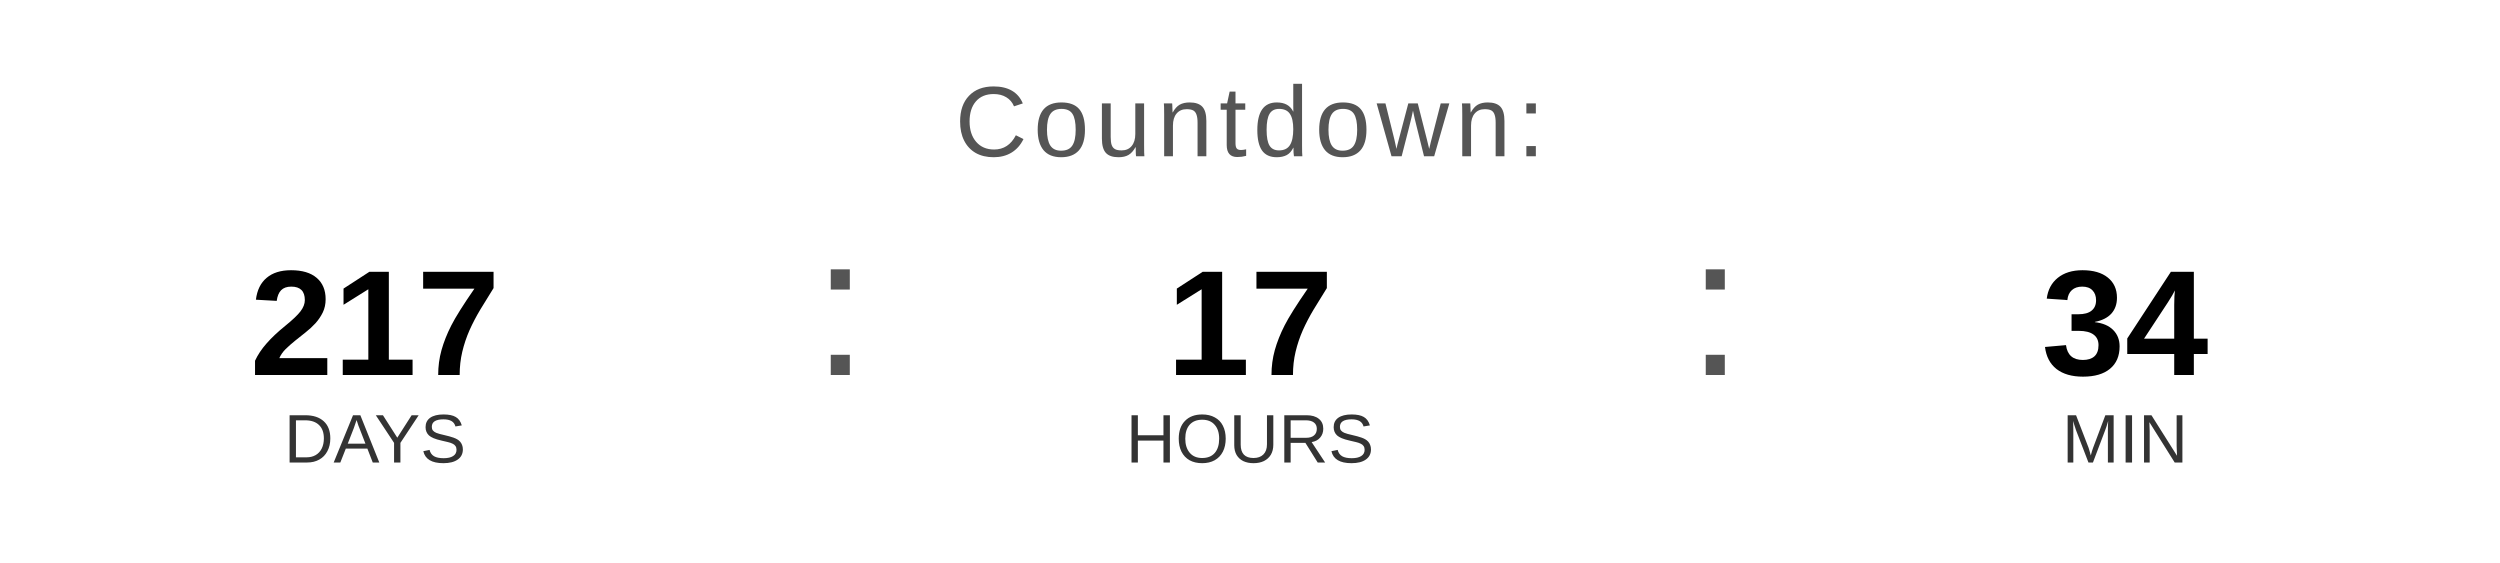
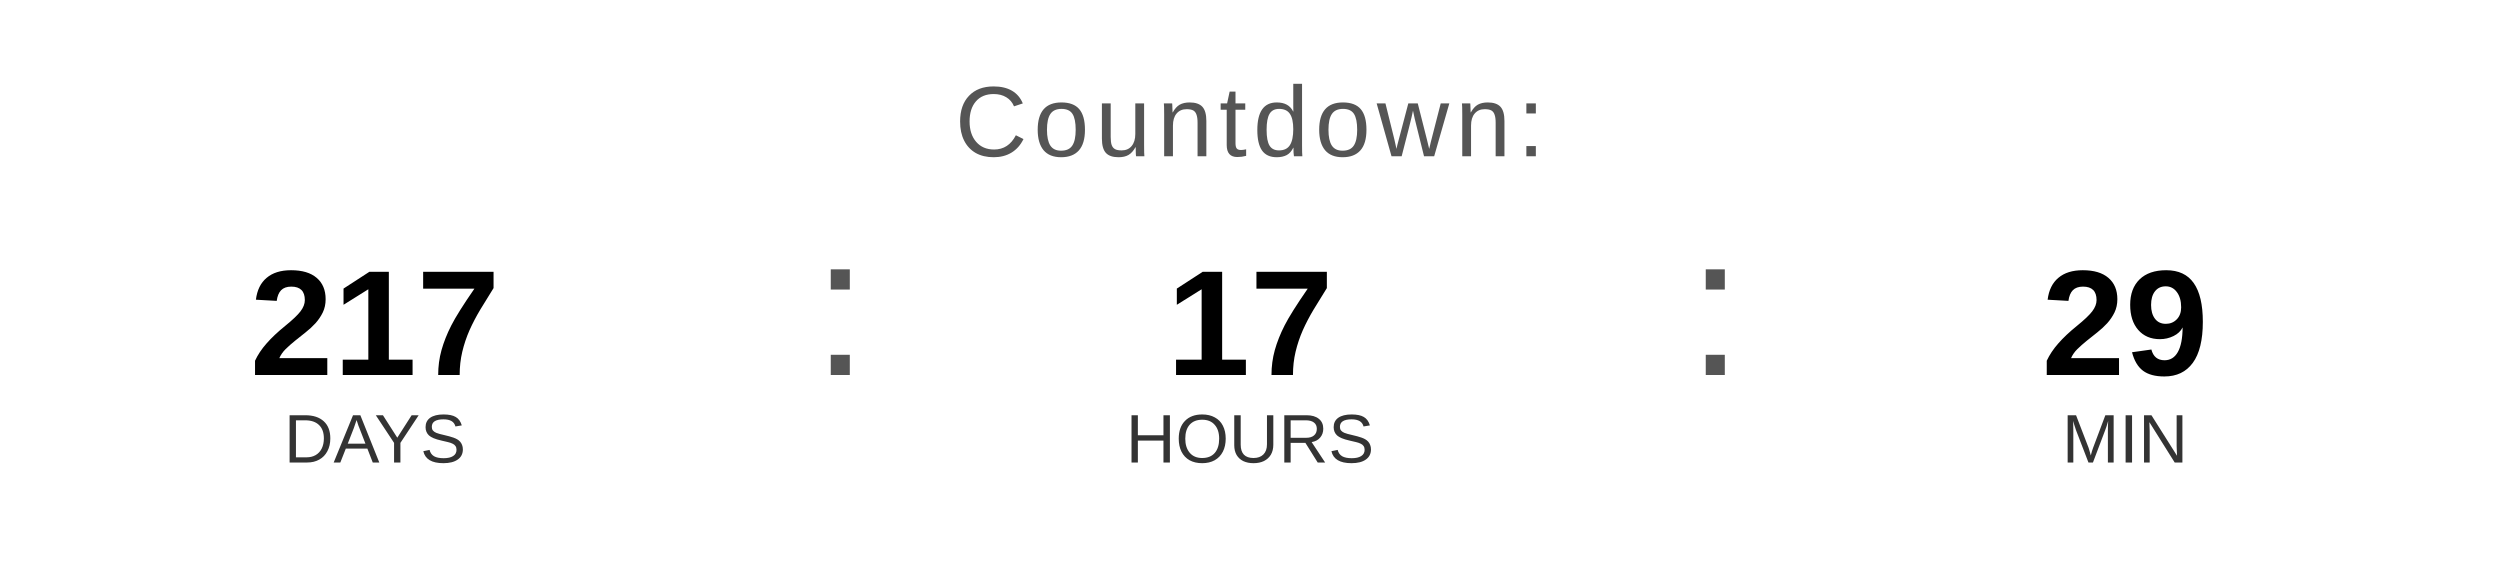
<svg xmlns="http://www.w3.org/2000/svg" width="400" height="90" viewBox="0 0 400 90">
  <text x="200" y="25" font-family="Arial, Helvetica, sans-serif" font-size="16" fill="#555555" text-anchor="middle" letter-spacing="1">
    Countdown:
  </text>
  <text x="60" y="60" font-family="Arial, Helvetica, sans-serif" font-size="24" font-weight="bold" fill="#000000" text-anchor="middle">217</text>
  <text x="60" y="74" font-family="Arial, Helvetica, sans-serif" font-size="11" fill="#333333" text-anchor="middle">DAYS</text>
  <text x="130" y="60" font-family="Arial, sans-serif" font-size="32" fill="#555555">:</text>
  <text x="200" y="60" font-family="Arial, Helvetica, sans-serif" font-size="24" font-weight="bold" fill="#000000" text-anchor="middle">17</text>
  <text x="200" y="74" font-family="Arial, Helvetica, sans-serif" font-size="11" fill="#333333" text-anchor="middle">HOURS</text>
  <text x="270" y="60" font-family="Arial, sans-serif" font-size="32" fill="#555555">:</text>
-   <text x="340" y="60" font-family="Arial, Helvetica, sans-serif" font-size="24" font-weight="bold" fill="#000000" text-anchor="middle">34</text>
+   <text x="340" y="60" font-family="Arial, Helvetica, sans-serif" font-size="24" font-weight="bold" fill="#000000" text-anchor="middle">29</text>
  <text x="340" y="74" font-family="Arial, Helvetica, sans-serif" font-size="11" fill="#333333" text-anchor="middle">MIN</text>
</svg>
